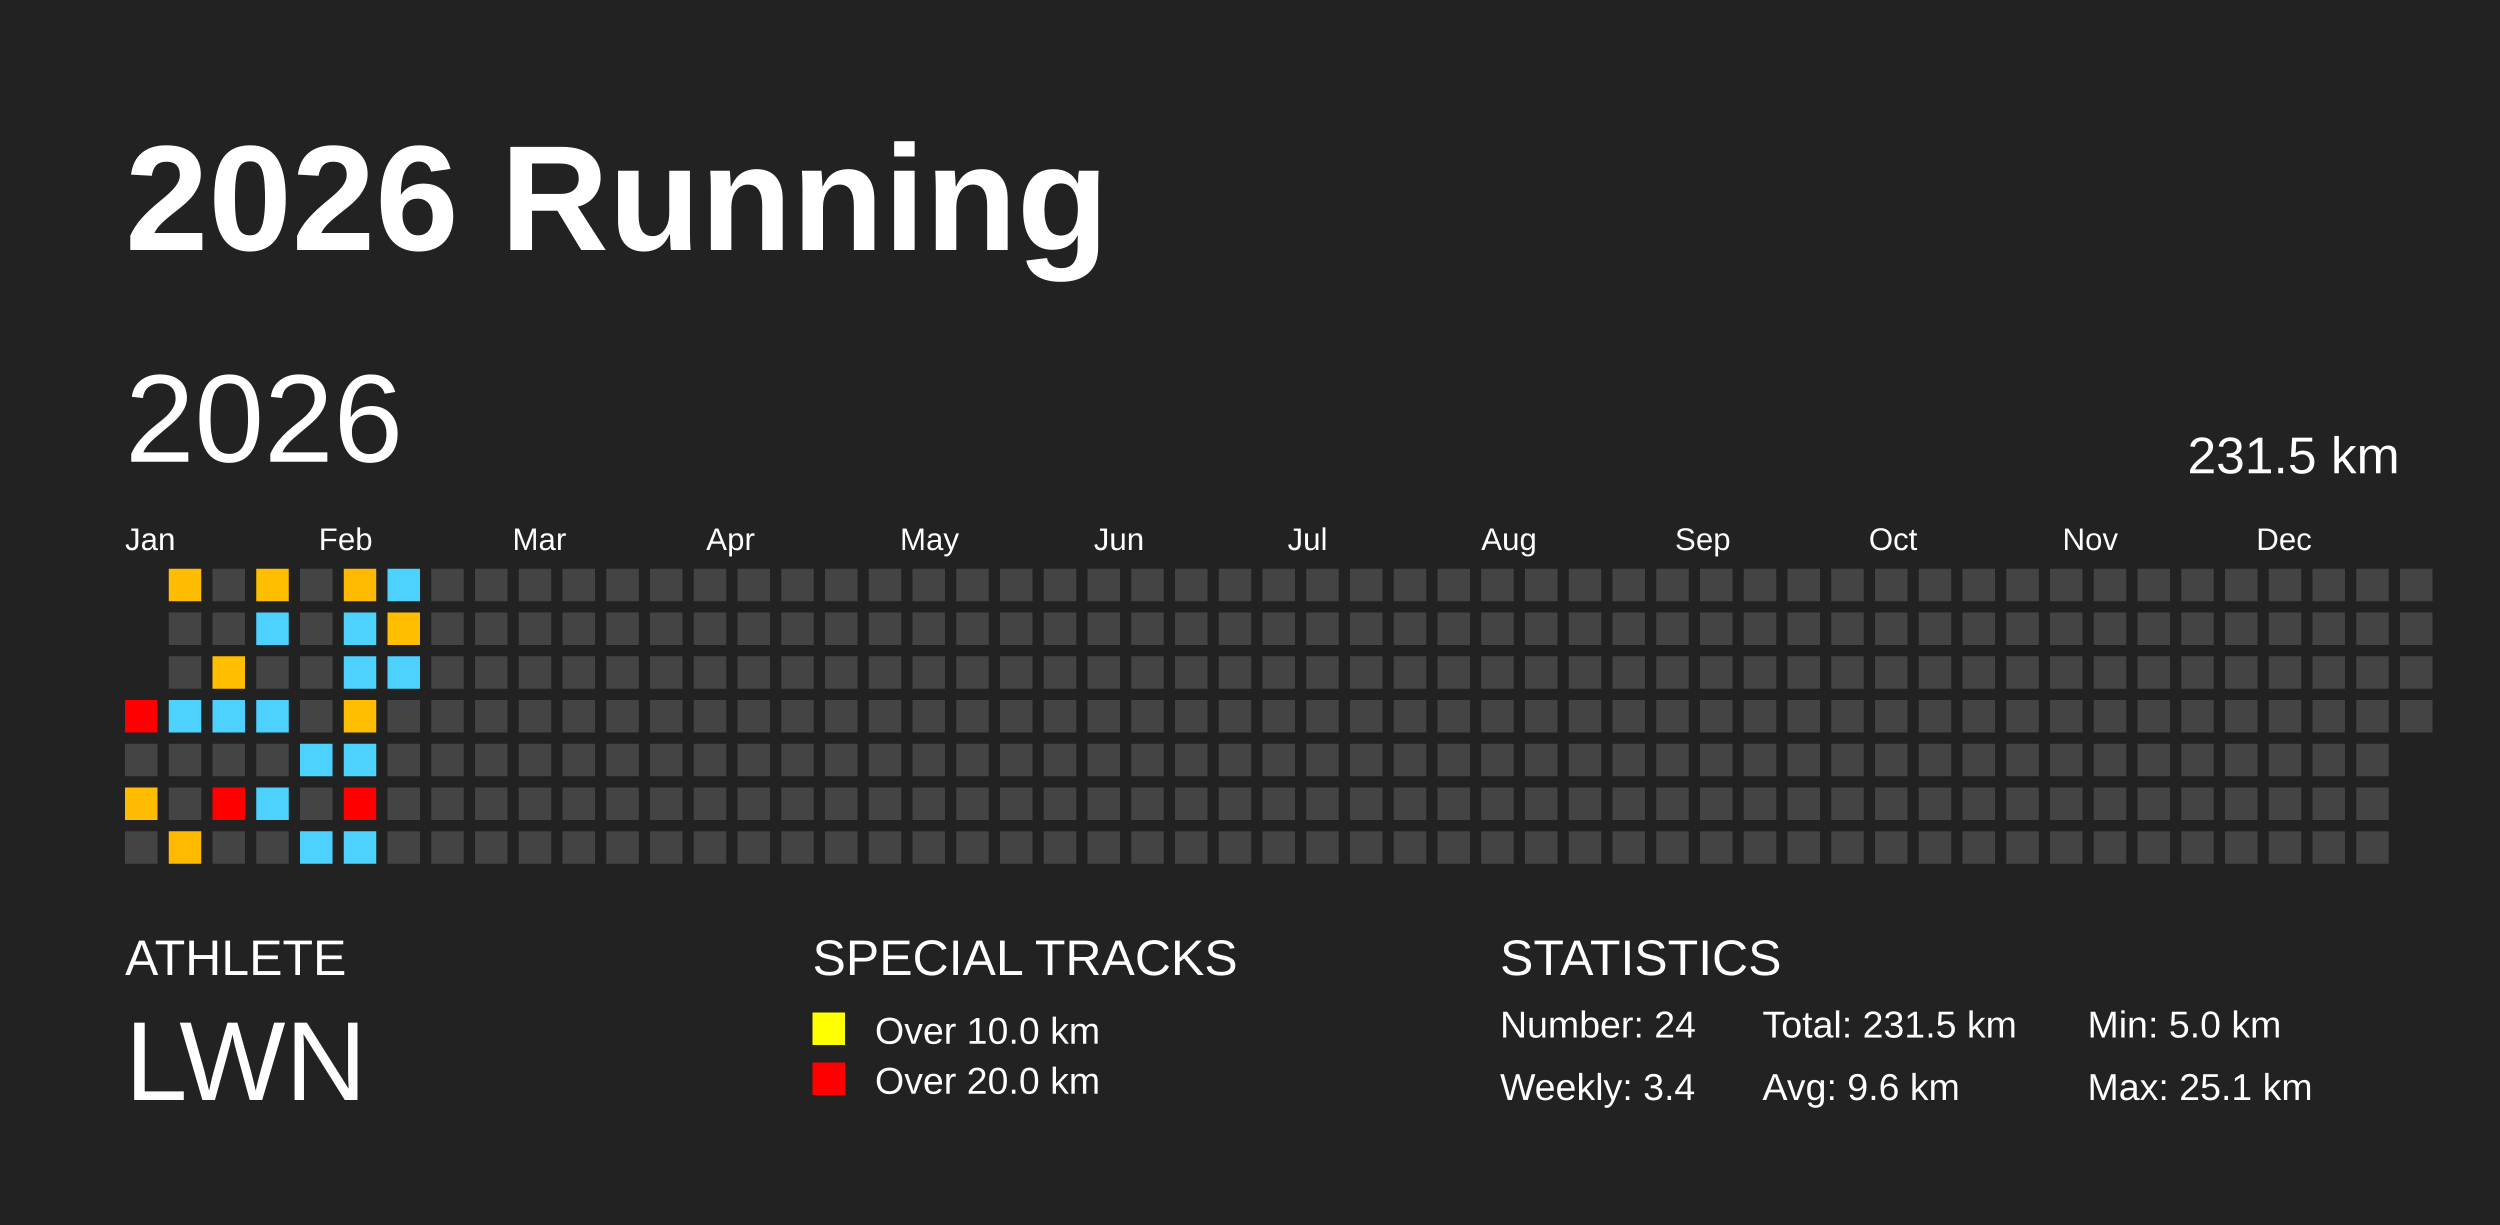
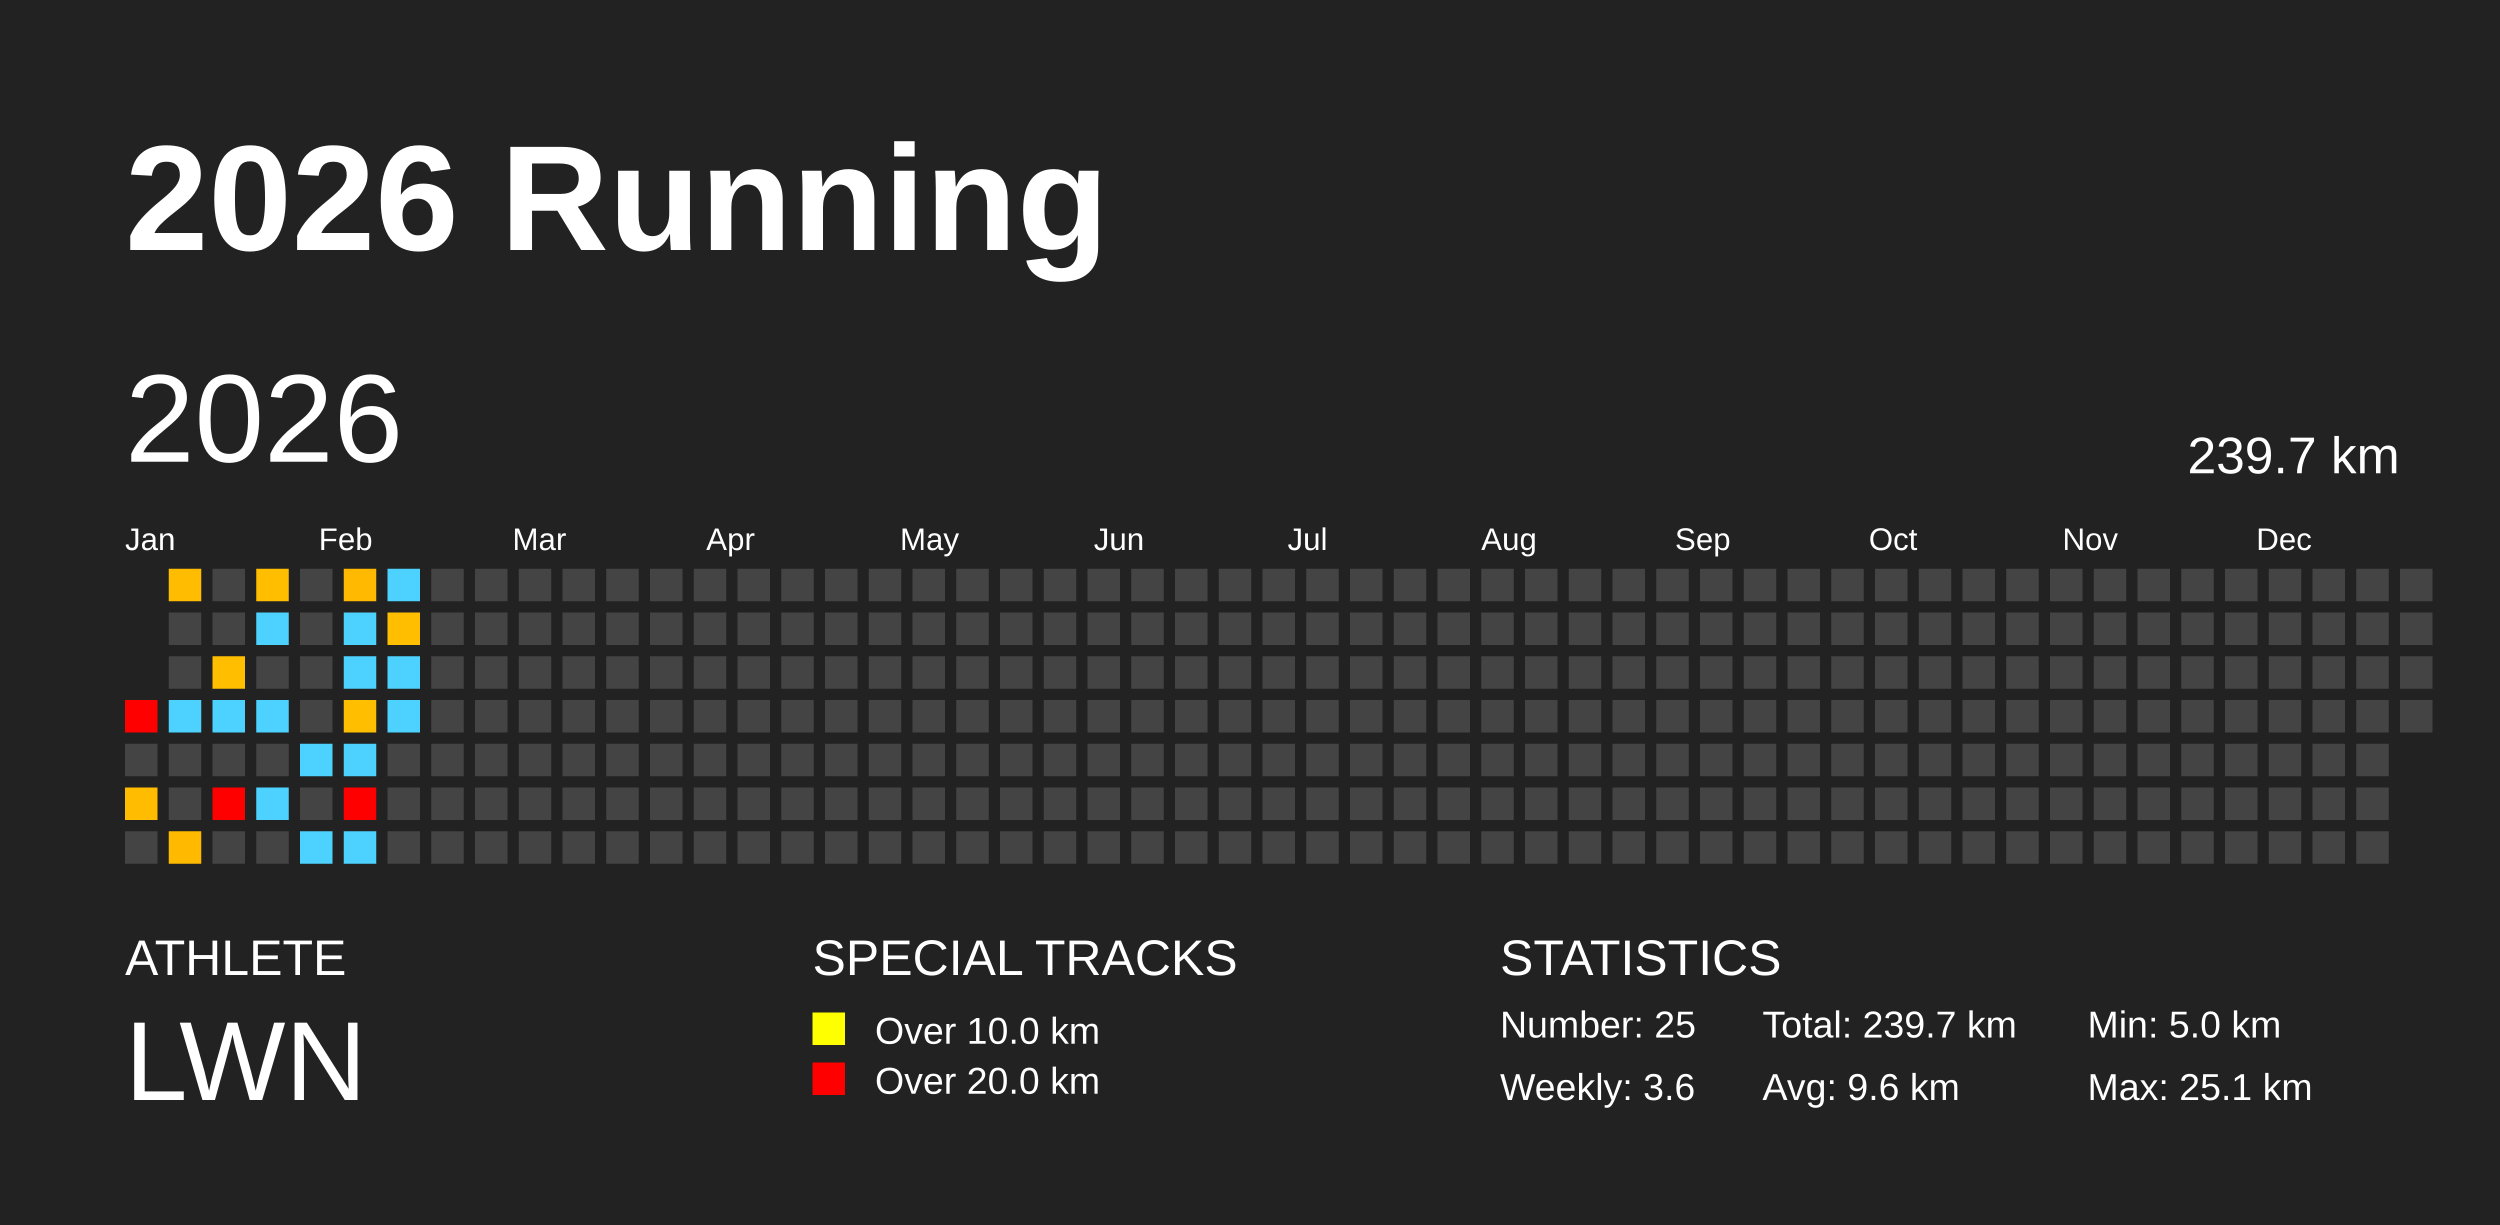
<svg xmlns="http://www.w3.org/2000/svg" baseProfile="full" height="98mm" version="1.1" viewBox="0,0,200,98" width="200mm">
  <defs />
  <rect fill="#222222" height="98" width="200" x="0" y="0" />
  <text fill="#FFFFFF" style="font-size:12px; font-family:Arial; font-weight:bold;" x="10" y="20">2026 Running</text>
  <text fill="#FFFFFF" style="font-size:4px; font-family:Arial" x="10" y="78">ATHLETE</text>
  <text fill="#FFFFFF" style="font-size:9px; font-family:Arial" x="10" y="88">LWN</text>
  <text fill="#FFFFFF" style="font-size:4px; font-family:Arial" x="65" y="78">SPECIAL TRACKS</text>
  <rect fill="yellow" height="2.6" width="2.6" x="65" y="81" />
  <text fill="#FFFFFF" style="font-size:3px; font-family:Arial" x="70" y="83.5">Over 10.0 km</text>
  <rect fill="red" height="2.6" width="2.6" x="65" y="85" />
  <text fill="#FFFFFF" style="font-size:3px; font-family:Arial" x="70" y="87.5">Over 20.0 km</text>
  <text fill="#FFFFFF" style="font-size:4px; font-family:Arial" x="120" y="78">STATISTICS</text>
-   <text fill="#FFFFFF" style="font-size:3px; font-family:Arial" x="120" y="83">Number: 24</text>
-   <text fill="#FFFFFF" style="font-size:3px; font-family:Arial" x="120" y="88">Weekly: 3.4</text>
-   <text fill="#FFFFFF" style="font-size:3px; font-family:Arial" x="141" y="83">Total: 231.5 km</text>
+   <text fill="#FFFFFF" style="font-size:3px; font-family:Arial" x="120" y="83">Number: 25</text>
+   <text fill="#FFFFFF" style="font-size:3px; font-family:Arial" x="120" y="88">Weekly: 3.6</text>
+   <text fill="#FFFFFF" style="font-size:3px; font-family:Arial" x="141" y="83">Total: 239.7 km</text>
  <text fill="#FFFFFF" style="font-size:3px; font-family:Arial" x="141" y="88">Avg: 9.6 km</text>
  <text fill="#FFFFFF" style="font-size:3px; font-family:Arial" x="167" y="83">Min: 5.0 km</text>
  <text fill="#FFFFFF" style="font-size:3px; font-family:Arial" x="167" y="88">Max: 25.1 km</text>
  <text dominant-baseline="hanging" fill="#FFFFFF" style="font-size:10.0px; font-family:Arial;" x="10" y="30">2026</text>
-   <text dominant-baseline="hanging" fill="#FFFFFF" style="font-size:4.125px; font-family:Arial;" x="175" y="35">231.5 km</text>
+   <text dominant-baseline="hanging" fill="#FFFFFF" style="font-size:4.125px; font-family:Arial;" x="175" y="35">239.7 km</text>
  <text fill="#FFFFFF" style="font-size:2.5px; font-family:Arial" x="10.0" y="44">Jan</text>
  <text fill="#FFFFFF" style="font-size:2.5px; font-family:Arial" x="25.5" y="44">Feb</text>
  <text fill="#FFFFFF" style="font-size:2.5px; font-family:Arial" x="41.0" y="44">Mar</text>
  <text fill="#FFFFFF" style="font-size:2.5px; font-family:Arial" x="56.5" y="44">Apr</text>
  <text fill="#FFFFFF" style="font-size:2.5px; font-family:Arial" x="72.0" y="44">May</text>
  <text fill="#FFFFFF" style="font-size:2.5px; font-family:Arial" x="87.5" y="44">Jun</text>
  <text fill="#FFFFFF" style="font-size:2.5px; font-family:Arial" x="103.0" y="44">Jul</text>
  <text fill="#FFFFFF" style="font-size:2.5px; font-family:Arial" x="118.5" y="44">Aug</text>
  <text fill="#FFFFFF" style="font-size:2.5px; font-family:Arial" x="134.0" y="44">Sep</text>
  <text fill="#FFFFFF" style="font-size:2.5px; font-family:Arial" x="149.5" y="44">Oct</text>
  <text fill="#FFFFFF" style="font-size:2.5px; font-family:Arial" x="165.0" y="44">Nov</text>
  <text fill="#FFFFFF" style="font-size:2.5px; font-family:Arial" x="180.5" y="44">Dec</text>
  <rect fill="red" height="2.6" width="2.6" x="10.0" y="56.0" />
  <rect fill="#444444" height="2.6" width="2.6" x="10.0" y="59.5" />
  <rect fill="#ffbc00" height="2.6" width="2.6" x="10.0" y="63.0" />
  <rect fill="#444444" height="2.6" width="2.6" x="10.0" y="66.5" />
  <rect fill="#ffbc00" height="2.6" width="2.6" x="13.5" y="45.5" />
  <rect fill="#444444" height="2.6" width="2.6" x="13.5" y="49.0" />
  <rect fill="#444444" height="2.6" width="2.6" x="13.5" y="52.5" />
  <rect fill="#4dd2ff" height="2.6" width="2.6" x="13.5" y="56.0" />
  <rect fill="#444444" height="2.6" width="2.6" x="13.5" y="59.5" />
  <rect fill="#444444" height="2.6" width="2.6" x="13.5" y="63.0" />
  <rect fill="#ffba00" height="2.6" width="2.6" x="13.5" y="66.5" />
  <rect fill="#444444" height="2.6" width="2.6" x="17.0" y="45.5" />
  <rect fill="#444444" height="2.6" width="2.6" x="17.0" y="49.0" />
  <rect fill="#ffbf00" height="2.6" width="2.6" x="17.0" y="52.5" />
  <rect fill="#4dd2ff" height="2.6" width="2.6" x="17.0" y="56.0" />
  <rect fill="#444444" height="2.6" width="2.6" x="17.0" y="59.5" />
  <rect fill="red" height="2.6" width="2.6" x="17.0" y="63.0" />
  <rect fill="#444444" height="2.6" width="2.6" x="17.0" y="66.5" />
  <rect fill="#ffbf00" height="2.6" width="2.6" x="20.5" y="45.5" />
  <rect fill="#4dd2ff" height="2.6" width="2.6" x="20.5" y="49.0" />
  <rect fill="#444444" height="2.6" width="2.6" x="20.5" y="52.5" />
  <rect fill="#4dd2ff" height="2.6" width="2.6" x="20.5" y="56.0" />
  <rect fill="#444444" height="2.6" width="2.6" x="20.5" y="59.5" />
  <rect fill="#4dd2ff" height="2.6" width="2.6" x="20.5" y="63.0" />
  <rect fill="#444444" height="2.6" width="2.6" x="20.5" y="66.5" />
  <rect fill="#444444" height="2.6" width="2.6" x="24.0" y="45.5" />
  <rect fill="#444444" height="2.6" width="2.6" x="24.0" y="49.0" />
  <rect fill="#444444" height="2.6" width="2.6" x="24.0" y="52.5" />
  <rect fill="#444444" height="2.6" width="2.6" x="24.0" y="56.0" />
  <rect fill="#4dd2ff" height="2.6" width="2.6" x="24.0" y="59.5" />
  <rect fill="#444444" height="2.6" width="2.6" x="24.0" y="63.0" />
  <rect fill="#4dd2ff" height="2.6" width="2.6" x="24.0" y="66.5" />
  <rect fill="#ffb900" height="2.6" width="2.6" x="27.5" y="45.5" />
  <rect fill="#4dd2ff" height="2.6" width="2.6" x="27.5" y="49.0" />
  <rect fill="#4dd2ff" height="2.6" width="2.6" x="27.5" y="52.5" />
  <rect fill="#ffbf00" height="2.6" width="2.6" x="27.5" y="56.0" />
  <rect fill="#4dd2ff" height="2.6" width="2.6" x="27.5" y="59.5" />
  <rect fill="red" height="2.6" width="2.6" x="27.5" y="63.0" />
  <rect fill="#4dd2ff" height="2.6" width="2.6" x="27.5" y="66.5" />
  <rect fill="#4dd2ff" height="2.6" width="2.6" x="31.0" y="45.5" />
  <rect fill="#ffbf00" height="2.6" width="2.6" x="31.0" y="49.0" />
  <rect fill="#4dd2ff" height="2.6" width="2.6" x="31.0" y="52.5" />
-   <rect fill="#444444" height="2.6" width="2.6" x="31.0" y="56.0" />
+   <rect fill="#4dd2ff" height="2.6" width="2.6" x="31.0" y="56.0" />
  <rect fill="#444444" height="2.6" width="2.6" x="31.0" y="59.5" />
  <rect fill="#444444" height="2.6" width="2.6" x="31.0" y="63.0" />
  <rect fill="#444444" height="2.6" width="2.6" x="31.0" y="66.5" />
  <rect fill="#444444" height="2.6" width="2.6" x="34.5" y="45.5" />
  <rect fill="#444444" height="2.6" width="2.6" x="34.5" y="49.0" />
  <rect fill="#444444" height="2.6" width="2.6" x="34.5" y="52.5" />
  <rect fill="#444444" height="2.6" width="2.6" x="34.5" y="56.0" />
  <rect fill="#444444" height="2.6" width="2.6" x="34.5" y="59.5" />
  <rect fill="#444444" height="2.6" width="2.6" x="34.5" y="63.0" />
  <rect fill="#444444" height="2.6" width="2.6" x="34.5" y="66.5" />
  <rect fill="#444444" height="2.6" width="2.6" x="38.0" y="45.5" />
  <rect fill="#444444" height="2.6" width="2.6" x="38.0" y="49.0" />
  <rect fill="#444444" height="2.6" width="2.6" x="38.0" y="52.5" />
  <rect fill="#444444" height="2.6" width="2.6" x="38.0" y="56.0" />
  <rect fill="#444444" height="2.6" width="2.6" x="38.0" y="59.5" />
  <rect fill="#444444" height="2.6" width="2.6" x="38.0" y="63.0" />
  <rect fill="#444444" height="2.6" width="2.6" x="38.0" y="66.5" />
  <rect fill="#444444" height="2.6" width="2.6" x="41.5" y="45.5" />
  <rect fill="#444444" height="2.6" width="2.6" x="41.5" y="49.0" />
  <rect fill="#444444" height="2.6" width="2.6" x="41.5" y="52.5" />
  <rect fill="#444444" height="2.6" width="2.6" x="41.5" y="56.0" />
  <rect fill="#444444" height="2.6" width="2.6" x="41.5" y="59.5" />
  <rect fill="#444444" height="2.6" width="2.6" x="41.5" y="63.0" />
  <rect fill="#444444" height="2.6" width="2.6" x="41.5" y="66.5" />
  <rect fill="#444444" height="2.6" width="2.6" x="45.0" y="45.5" />
  <rect fill="#444444" height="2.6" width="2.6" x="45.0" y="49.0" />
  <rect fill="#444444" height="2.6" width="2.6" x="45.0" y="52.5" />
  <rect fill="#444444" height="2.6" width="2.6" x="45.0" y="56.0" />
  <rect fill="#444444" height="2.6" width="2.6" x="45.0" y="59.5" />
  <rect fill="#444444" height="2.6" width="2.6" x="45.0" y="63.0" />
  <rect fill="#444444" height="2.6" width="2.6" x="45.0" y="66.5" />
  <rect fill="#444444" height="2.6" width="2.6" x="48.5" y="45.5" />
  <rect fill="#444444" height="2.6" width="2.6" x="48.5" y="49.0" />
  <rect fill="#444444" height="2.6" width="2.6" x="48.5" y="52.5" />
  <rect fill="#444444" height="2.6" width="2.6" x="48.5" y="56.0" />
  <rect fill="#444444" height="2.6" width="2.6" x="48.5" y="59.5" />
  <rect fill="#444444" height="2.6" width="2.6" x="48.5" y="63.0" />
  <rect fill="#444444" height="2.6" width="2.6" x="48.5" y="66.5" />
  <rect fill="#444444" height="2.6" width="2.6" x="52.0" y="45.5" />
  <rect fill="#444444" height="2.6" width="2.6" x="52.0" y="49.0" />
  <rect fill="#444444" height="2.6" width="2.6" x="52.0" y="52.5" />
  <rect fill="#444444" height="2.6" width="2.6" x="52.0" y="56.0" />
  <rect fill="#444444" height="2.6" width="2.6" x="52.0" y="59.5" />
  <rect fill="#444444" height="2.6" width="2.6" x="52.0" y="63.0" />
  <rect fill="#444444" height="2.6" width="2.6" x="52.0" y="66.5" />
  <rect fill="#444444" height="2.6" width="2.6" x="55.5" y="45.5" />
  <rect fill="#444444" height="2.6" width="2.6" x="55.5" y="49.0" />
  <rect fill="#444444" height="2.6" width="2.6" x="55.5" y="52.5" />
  <rect fill="#444444" height="2.6" width="2.6" x="55.5" y="56.0" />
  <rect fill="#444444" height="2.6" width="2.6" x="55.5" y="59.5" />
  <rect fill="#444444" height="2.6" width="2.6" x="55.5" y="63.0" />
  <rect fill="#444444" height="2.6" width="2.6" x="55.5" y="66.5" />
  <rect fill="#444444" height="2.6" width="2.6" x="59.0" y="45.5" />
  <rect fill="#444444" height="2.6" width="2.6" x="59.0" y="49.0" />
  <rect fill="#444444" height="2.6" width="2.6" x="59.0" y="52.5" />
  <rect fill="#444444" height="2.6" width="2.6" x="59.0" y="56.0" />
  <rect fill="#444444" height="2.6" width="2.6" x="59.0" y="59.5" />
  <rect fill="#444444" height="2.6" width="2.6" x="59.0" y="63.0" />
  <rect fill="#444444" height="2.6" width="2.6" x="59.0" y="66.5" />
  <rect fill="#444444" height="2.6" width="2.6" x="62.5" y="45.5" />
  <rect fill="#444444" height="2.6" width="2.6" x="62.5" y="49.0" />
  <rect fill="#444444" height="2.6" width="2.6" x="62.5" y="52.5" />
  <rect fill="#444444" height="2.6" width="2.6" x="62.5" y="56.0" />
  <rect fill="#444444" height="2.6" width="2.6" x="62.5" y="59.5" />
  <rect fill="#444444" height="2.6" width="2.6" x="62.5" y="63.0" />
  <rect fill="#444444" height="2.6" width="2.6" x="62.5" y="66.5" />
  <rect fill="#444444" height="2.6" width="2.6" x="66.0" y="45.5" />
  <rect fill="#444444" height="2.6" width="2.6" x="66.0" y="49.0" />
  <rect fill="#444444" height="2.6" width="2.6" x="66.0" y="52.5" />
  <rect fill="#444444" height="2.6" width="2.6" x="66.0" y="56.0" />
  <rect fill="#444444" height="2.6" width="2.6" x="66.0" y="59.5" />
  <rect fill="#444444" height="2.6" width="2.6" x="66.0" y="63.0" />
  <rect fill="#444444" height="2.6" width="2.6" x="66.0" y="66.5" />
  <rect fill="#444444" height="2.6" width="2.6" x="69.5" y="45.5" />
  <rect fill="#444444" height="2.6" width="2.6" x="69.5" y="49.0" />
  <rect fill="#444444" height="2.6" width="2.6" x="69.5" y="52.5" />
  <rect fill="#444444" height="2.6" width="2.6" x="69.5" y="56.0" />
  <rect fill="#444444" height="2.6" width="2.6" x="69.5" y="59.5" />
  <rect fill="#444444" height="2.6" width="2.6" x="69.5" y="63.0" />
  <rect fill="#444444" height="2.6" width="2.6" x="69.5" y="66.5" />
  <rect fill="#444444" height="2.6" width="2.6" x="73.0" y="45.5" />
  <rect fill="#444444" height="2.6" width="2.6" x="73.0" y="49.0" />
  <rect fill="#444444" height="2.6" width="2.6" x="73.0" y="52.5" />
  <rect fill="#444444" height="2.6" width="2.6" x="73.0" y="56.0" />
  <rect fill="#444444" height="2.6" width="2.6" x="73.0" y="59.5" />
  <rect fill="#444444" height="2.6" width="2.6" x="73.0" y="63.0" />
  <rect fill="#444444" height="2.6" width="2.6" x="73.0" y="66.5" />
  <rect fill="#444444" height="2.6" width="2.6" x="76.5" y="45.5" />
  <rect fill="#444444" height="2.6" width="2.6" x="76.5" y="49.0" />
  <rect fill="#444444" height="2.6" width="2.6" x="76.5" y="52.5" />
  <rect fill="#444444" height="2.6" width="2.6" x="76.5" y="56.0" />
  <rect fill="#444444" height="2.6" width="2.6" x="76.5" y="59.5" />
  <rect fill="#444444" height="2.6" width="2.6" x="76.5" y="63.0" />
  <rect fill="#444444" height="2.6" width="2.6" x="76.5" y="66.5" />
  <rect fill="#444444" height="2.6" width="2.6" x="80.0" y="45.5" />
  <rect fill="#444444" height="2.6" width="2.6" x="80.0" y="49.0" />
  <rect fill="#444444" height="2.6" width="2.6" x="80.0" y="52.5" />
  <rect fill="#444444" height="2.6" width="2.6" x="80.0" y="56.0" />
  <rect fill="#444444" height="2.6" width="2.6" x="80.0" y="59.5" />
  <rect fill="#444444" height="2.6" width="2.6" x="80.0" y="63.0" />
  <rect fill="#444444" height="2.6" width="2.6" x="80.0" y="66.5" />
  <rect fill="#444444" height="2.6" width="2.6" x="83.5" y="45.5" />
  <rect fill="#444444" height="2.6" width="2.6" x="83.5" y="49.0" />
  <rect fill="#444444" height="2.6" width="2.6" x="83.5" y="52.5" />
  <rect fill="#444444" height="2.6" width="2.6" x="83.5" y="56.0" />
  <rect fill="#444444" height="2.6" width="2.6" x="83.5" y="59.5" />
  <rect fill="#444444" height="2.6" width="2.6" x="83.5" y="63.0" />
  <rect fill="#444444" height="2.6" width="2.6" x="83.5" y="66.5" />
  <rect fill="#444444" height="2.6" width="2.6" x="87.0" y="45.5" />
  <rect fill="#444444" height="2.6" width="2.6" x="87.0" y="49.0" />
  <rect fill="#444444" height="2.6" width="2.6" x="87.0" y="52.5" />
  <rect fill="#444444" height="2.6" width="2.6" x="87.0" y="56.0" />
  <rect fill="#444444" height="2.6" width="2.6" x="87.0" y="59.5" />
  <rect fill="#444444" height="2.6" width="2.6" x="87.0" y="63.0" />
  <rect fill="#444444" height="2.6" width="2.6" x="87.0" y="66.5" />
  <rect fill="#444444" height="2.6" width="2.6" x="90.5" y="45.5" />
  <rect fill="#444444" height="2.6" width="2.6" x="90.5" y="49.0" />
  <rect fill="#444444" height="2.6" width="2.6" x="90.5" y="52.5" />
  <rect fill="#444444" height="2.6" width="2.6" x="90.5" y="56.0" />
  <rect fill="#444444" height="2.6" width="2.6" x="90.5" y="59.5" />
  <rect fill="#444444" height="2.6" width="2.6" x="90.5" y="63.0" />
  <rect fill="#444444" height="2.6" width="2.6" x="90.5" y="66.5" />
  <rect fill="#444444" height="2.6" width="2.6" x="94.0" y="45.5" />
  <rect fill="#444444" height="2.6" width="2.6" x="94.0" y="49.0" />
  <rect fill="#444444" height="2.6" width="2.6" x="94.0" y="52.5" />
  <rect fill="#444444" height="2.6" width="2.6" x="94.0" y="56.0" />
  <rect fill="#444444" height="2.6" width="2.6" x="94.0" y="59.5" />
  <rect fill="#444444" height="2.6" width="2.6" x="94.0" y="63.0" />
  <rect fill="#444444" height="2.6" width="2.6" x="94.0" y="66.5" />
  <rect fill="#444444" height="2.6" width="2.6" x="97.5" y="45.5" />
  <rect fill="#444444" height="2.6" width="2.6" x="97.5" y="49.0" />
  <rect fill="#444444" height="2.6" width="2.6" x="97.5" y="52.5" />
  <rect fill="#444444" height="2.6" width="2.6" x="97.5" y="56.0" />
  <rect fill="#444444" height="2.6" width="2.6" x="97.5" y="59.5" />
  <rect fill="#444444" height="2.6" width="2.6" x="97.5" y="63.0" />
  <rect fill="#444444" height="2.6" width="2.6" x="97.5" y="66.5" />
  <rect fill="#444444" height="2.6" width="2.6" x="101.0" y="45.5" />
  <rect fill="#444444" height="2.6" width="2.6" x="101.0" y="49.0" />
  <rect fill="#444444" height="2.6" width="2.6" x="101.0" y="52.5" />
  <rect fill="#444444" height="2.6" width="2.6" x="101.0" y="56.0" />
  <rect fill="#444444" height="2.6" width="2.6" x="101.0" y="59.5" />
  <rect fill="#444444" height="2.6" width="2.6" x="101.0" y="63.0" />
  <rect fill="#444444" height="2.6" width="2.6" x="101.0" y="66.5" />
  <rect fill="#444444" height="2.6" width="2.6" x="104.5" y="45.5" />
  <rect fill="#444444" height="2.6" width="2.6" x="104.5" y="49.0" />
  <rect fill="#444444" height="2.6" width="2.6" x="104.5" y="52.5" />
  <rect fill="#444444" height="2.6" width="2.6" x="104.5" y="56.0" />
  <rect fill="#444444" height="2.6" width="2.6" x="104.5" y="59.5" />
  <rect fill="#444444" height="2.6" width="2.6" x="104.5" y="63.0" />
  <rect fill="#444444" height="2.6" width="2.6" x="104.5" y="66.5" />
  <rect fill="#444444" height="2.6" width="2.6" x="108.0" y="45.5" />
  <rect fill="#444444" height="2.6" width="2.6" x="108.0" y="49.0" />
  <rect fill="#444444" height="2.6" width="2.6" x="108.0" y="52.5" />
  <rect fill="#444444" height="2.6" width="2.6" x="108.0" y="56.0" />
  <rect fill="#444444" height="2.6" width="2.6" x="108.0" y="59.5" />
  <rect fill="#444444" height="2.6" width="2.6" x="108.0" y="63.0" />
  <rect fill="#444444" height="2.6" width="2.6" x="108.0" y="66.5" />
  <rect fill="#444444" height="2.6" width="2.6" x="111.5" y="45.5" />
  <rect fill="#444444" height="2.6" width="2.6" x="111.5" y="49.0" />
  <rect fill="#444444" height="2.6" width="2.6" x="111.5" y="52.5" />
  <rect fill="#444444" height="2.6" width="2.6" x="111.5" y="56.0" />
  <rect fill="#444444" height="2.6" width="2.6" x="111.5" y="59.5" />
  <rect fill="#444444" height="2.6" width="2.6" x="111.5" y="63.0" />
  <rect fill="#444444" height="2.6" width="2.6" x="111.5" y="66.5" />
  <rect fill="#444444" height="2.6" width="2.6" x="115.0" y="45.5" />
  <rect fill="#444444" height="2.6" width="2.6" x="115.0" y="49.0" />
  <rect fill="#444444" height="2.6" width="2.6" x="115.0" y="52.5" />
  <rect fill="#444444" height="2.6" width="2.6" x="115.0" y="56.0" />
  <rect fill="#444444" height="2.6" width="2.6" x="115.0" y="59.5" />
  <rect fill="#444444" height="2.6" width="2.6" x="115.0" y="63.0" />
  <rect fill="#444444" height="2.6" width="2.6" x="115.0" y="66.5" />
  <rect fill="#444444" height="2.6" width="2.6" x="118.5" y="45.5" />
  <rect fill="#444444" height="2.6" width="2.6" x="118.5" y="49.0" />
  <rect fill="#444444" height="2.6" width="2.6" x="118.5" y="52.5" />
  <rect fill="#444444" height="2.6" width="2.6" x="118.5" y="56.0" />
  <rect fill="#444444" height="2.6" width="2.6" x="118.5" y="59.5" />
  <rect fill="#444444" height="2.6" width="2.6" x="118.5" y="63.0" />
  <rect fill="#444444" height="2.6" width="2.6" x="118.5" y="66.5" />
  <rect fill="#444444" height="2.6" width="2.6" x="122.0" y="45.5" />
  <rect fill="#444444" height="2.6" width="2.6" x="122.0" y="49.0" />
  <rect fill="#444444" height="2.6" width="2.6" x="122.0" y="52.5" />
  <rect fill="#444444" height="2.6" width="2.6" x="122.0" y="56.0" />
  <rect fill="#444444" height="2.6" width="2.6" x="122.0" y="59.5" />
  <rect fill="#444444" height="2.6" width="2.6" x="122.0" y="63.0" />
  <rect fill="#444444" height="2.6" width="2.6" x="122.0" y="66.5" />
  <rect fill="#444444" height="2.6" width="2.6" x="125.5" y="45.5" />
  <rect fill="#444444" height="2.6" width="2.6" x="125.5" y="49.0" />
  <rect fill="#444444" height="2.6" width="2.6" x="125.5" y="52.5" />
  <rect fill="#444444" height="2.6" width="2.6" x="125.5" y="56.0" />
  <rect fill="#444444" height="2.6" width="2.6" x="125.5" y="59.5" />
  <rect fill="#444444" height="2.6" width="2.6" x="125.5" y="63.0" />
  <rect fill="#444444" height="2.6" width="2.6" x="125.5" y="66.5" />
  <rect fill="#444444" height="2.6" width="2.6" x="129.0" y="45.5" />
  <rect fill="#444444" height="2.6" width="2.6" x="129.0" y="49.0" />
  <rect fill="#444444" height="2.6" width="2.6" x="129.0" y="52.5" />
  <rect fill="#444444" height="2.6" width="2.6" x="129.0" y="56.0" />
  <rect fill="#444444" height="2.6" width="2.6" x="129.0" y="59.5" />
  <rect fill="#444444" height="2.6" width="2.6" x="129.0" y="63.0" />
  <rect fill="#444444" height="2.6" width="2.6" x="129.0" y="66.5" />
  <rect fill="#444444" height="2.6" width="2.6" x="132.5" y="45.5" />
  <rect fill="#444444" height="2.6" width="2.6" x="132.5" y="49.0" />
  <rect fill="#444444" height="2.6" width="2.6" x="132.5" y="52.5" />
  <rect fill="#444444" height="2.6" width="2.6" x="132.5" y="56.0" />
  <rect fill="#444444" height="2.6" width="2.6" x="132.5" y="59.5" />
  <rect fill="#444444" height="2.6" width="2.6" x="132.5" y="63.0" />
  <rect fill="#444444" height="2.6" width="2.6" x="132.5" y="66.5" />
  <rect fill="#444444" height="2.6" width="2.6" x="136.0" y="45.5" />
  <rect fill="#444444" height="2.6" width="2.6" x="136.0" y="49.0" />
  <rect fill="#444444" height="2.6" width="2.6" x="136.0" y="52.5" />
  <rect fill="#444444" height="2.6" width="2.6" x="136.0" y="56.0" />
  <rect fill="#444444" height="2.6" width="2.6" x="136.0" y="59.5" />
  <rect fill="#444444" height="2.6" width="2.6" x="136.0" y="63.0" />
  <rect fill="#444444" height="2.6" width="2.6" x="136.0" y="66.5" />
  <rect fill="#444444" height="2.6" width="2.6" x="139.5" y="45.5" />
  <rect fill="#444444" height="2.6" width="2.6" x="139.5" y="49.0" />
  <rect fill="#444444" height="2.6" width="2.6" x="139.5" y="52.5" />
  <rect fill="#444444" height="2.6" width="2.6" x="139.5" y="56.0" />
  <rect fill="#444444" height="2.6" width="2.6" x="139.5" y="59.5" />
  <rect fill="#444444" height="2.6" width="2.6" x="139.5" y="63.0" />
  <rect fill="#444444" height="2.6" width="2.6" x="139.5" y="66.5" />
  <rect fill="#444444" height="2.6" width="2.6" x="143.0" y="45.5" />
  <rect fill="#444444" height="2.6" width="2.6" x="143.0" y="49.0" />
  <rect fill="#444444" height="2.6" width="2.6" x="143.0" y="52.5" />
  <rect fill="#444444" height="2.6" width="2.6" x="143.0" y="56.0" />
  <rect fill="#444444" height="2.6" width="2.6" x="143.0" y="59.5" />
  <rect fill="#444444" height="2.6" width="2.6" x="143.0" y="63.0" />
  <rect fill="#444444" height="2.6" width="2.6" x="143.0" y="66.5" />
  <rect fill="#444444" height="2.6" width="2.6" x="146.5" y="45.5" />
  <rect fill="#444444" height="2.6" width="2.6" x="146.5" y="49.0" />
  <rect fill="#444444" height="2.6" width="2.6" x="146.5" y="52.5" />
  <rect fill="#444444" height="2.6" width="2.6" x="146.5" y="56.0" />
  <rect fill="#444444" height="2.6" width="2.6" x="146.5" y="59.5" />
  <rect fill="#444444" height="2.6" width="2.6" x="146.5" y="63.0" />
  <rect fill="#444444" height="2.6" width="2.6" x="146.5" y="66.5" />
  <rect fill="#444444" height="2.6" width="2.6" x="150.0" y="45.5" />
  <rect fill="#444444" height="2.6" width="2.6" x="150.0" y="49.0" />
  <rect fill="#444444" height="2.6" width="2.6" x="150.0" y="52.5" />
  <rect fill="#444444" height="2.6" width="2.6" x="150.0" y="56.0" />
  <rect fill="#444444" height="2.6" width="2.6" x="150.0" y="59.5" />
  <rect fill="#444444" height="2.6" width="2.6" x="150.0" y="63.0" />
  <rect fill="#444444" height="2.6" width="2.6" x="150.0" y="66.5" />
  <rect fill="#444444" height="2.6" width="2.6" x="153.5" y="45.5" />
  <rect fill="#444444" height="2.6" width="2.6" x="153.5" y="49.0" />
  <rect fill="#444444" height="2.6" width="2.6" x="153.5" y="52.5" />
  <rect fill="#444444" height="2.6" width="2.6" x="153.5" y="56.0" />
  <rect fill="#444444" height="2.6" width="2.6" x="153.5" y="59.5" />
  <rect fill="#444444" height="2.6" width="2.6" x="153.5" y="63.0" />
  <rect fill="#444444" height="2.6" width="2.6" x="153.5" y="66.5" />
  <rect fill="#444444" height="2.6" width="2.6" x="157.0" y="45.5" />
  <rect fill="#444444" height="2.6" width="2.6" x="157.0" y="49.0" />
  <rect fill="#444444" height="2.6" width="2.6" x="157.0" y="52.5" />
  <rect fill="#444444" height="2.6" width="2.6" x="157.0" y="56.0" />
  <rect fill="#444444" height="2.6" width="2.6" x="157.0" y="59.5" />
  <rect fill="#444444" height="2.6" width="2.6" x="157.0" y="63.0" />
  <rect fill="#444444" height="2.6" width="2.6" x="157.0" y="66.5" />
  <rect fill="#444444" height="2.6" width="2.6" x="160.5" y="45.5" />
  <rect fill="#444444" height="2.6" width="2.6" x="160.5" y="49.0" />
  <rect fill="#444444" height="2.6" width="2.6" x="160.5" y="52.5" />
  <rect fill="#444444" height="2.6" width="2.6" x="160.5" y="56.0" />
  <rect fill="#444444" height="2.6" width="2.6" x="160.5" y="59.5" />
  <rect fill="#444444" height="2.6" width="2.6" x="160.5" y="63.0" />
  <rect fill="#444444" height="2.6" width="2.6" x="160.5" y="66.5" />
  <rect fill="#444444" height="2.6" width="2.6" x="164.0" y="45.5" />
  <rect fill="#444444" height="2.6" width="2.6" x="164.0" y="49.0" />
  <rect fill="#444444" height="2.6" width="2.6" x="164.0" y="52.5" />
  <rect fill="#444444" height="2.6" width="2.6" x="164.0" y="56.0" />
  <rect fill="#444444" height="2.6" width="2.6" x="164.0" y="59.5" />
  <rect fill="#444444" height="2.6" width="2.6" x="164.0" y="63.0" />
  <rect fill="#444444" height="2.6" width="2.6" x="164.0" y="66.5" />
  <rect fill="#444444" height="2.6" width="2.6" x="167.5" y="45.5" />
  <rect fill="#444444" height="2.6" width="2.6" x="167.5" y="49.0" />
  <rect fill="#444444" height="2.6" width="2.6" x="167.5" y="52.5" />
  <rect fill="#444444" height="2.6" width="2.6" x="167.5" y="56.0" />
  <rect fill="#444444" height="2.6" width="2.6" x="167.5" y="59.5" />
  <rect fill="#444444" height="2.6" width="2.6" x="167.5" y="63.0" />
  <rect fill="#444444" height="2.6" width="2.6" x="167.5" y="66.5" />
  <rect fill="#444444" height="2.6" width="2.6" x="171.0" y="45.5" />
  <rect fill="#444444" height="2.6" width="2.6" x="171.0" y="49.0" />
  <rect fill="#444444" height="2.6" width="2.6" x="171.0" y="52.5" />
  <rect fill="#444444" height="2.6" width="2.6" x="171.0" y="56.0" />
  <rect fill="#444444" height="2.6" width="2.6" x="171.0" y="59.5" />
  <rect fill="#444444" height="2.6" width="2.6" x="171.0" y="63.0" />
  <rect fill="#444444" height="2.6" width="2.6" x="171.0" y="66.5" />
  <rect fill="#444444" height="2.6" width="2.6" x="174.5" y="45.5" />
  <rect fill="#444444" height="2.6" width="2.6" x="174.5" y="49.0" />
  <rect fill="#444444" height="2.6" width="2.6" x="174.5" y="52.5" />
  <rect fill="#444444" height="2.6" width="2.6" x="174.5" y="56.0" />
  <rect fill="#444444" height="2.6" width="2.6" x="174.5" y="59.5" />
  <rect fill="#444444" height="2.6" width="2.6" x="174.5" y="63.0" />
  <rect fill="#444444" height="2.6" width="2.6" x="174.5" y="66.5" />
  <rect fill="#444444" height="2.6" width="2.6" x="178.0" y="45.5" />
  <rect fill="#444444" height="2.6" width="2.6" x="178.0" y="49.0" />
  <rect fill="#444444" height="2.6" width="2.6" x="178.0" y="52.5" />
  <rect fill="#444444" height="2.6" width="2.6" x="178.0" y="56.0" />
  <rect fill="#444444" height="2.6" width="2.6" x="178.0" y="59.5" />
  <rect fill="#444444" height="2.6" width="2.6" x="178.0" y="63.0" />
  <rect fill="#444444" height="2.6" width="2.6" x="178.0" y="66.5" />
  <rect fill="#444444" height="2.6" width="2.6" x="181.5" y="45.5" />
  <rect fill="#444444" height="2.6" width="2.6" x="181.5" y="49.0" />
  <rect fill="#444444" height="2.6" width="2.6" x="181.5" y="52.5" />
  <rect fill="#444444" height="2.6" width="2.6" x="181.5" y="56.0" />
  <rect fill="#444444" height="2.6" width="2.6" x="181.5" y="59.5" />
  <rect fill="#444444" height="2.6" width="2.6" x="181.5" y="63.0" />
  <rect fill="#444444" height="2.6" width="2.6" x="181.5" y="66.5" />
  <rect fill="#444444" height="2.6" width="2.6" x="185.0" y="45.5" />
  <rect fill="#444444" height="2.6" width="2.6" x="185.0" y="49.0" />
  <rect fill="#444444" height="2.6" width="2.6" x="185.0" y="52.5" />
  <rect fill="#444444" height="2.6" width="2.6" x="185.0" y="56.0" />
  <rect fill="#444444" height="2.6" width="2.6" x="185.0" y="59.5" />
  <rect fill="#444444" height="2.6" width="2.6" x="185.0" y="63.0" />
  <rect fill="#444444" height="2.6" width="2.6" x="185.0" y="66.5" />
  <rect fill="#444444" height="2.6" width="2.6" x="188.5" y="45.5" />
  <rect fill="#444444" height="2.6" width="2.6" x="188.5" y="49.0" />
  <rect fill="#444444" height="2.6" width="2.6" x="188.5" y="52.5" />
  <rect fill="#444444" height="2.6" width="2.6" x="188.5" y="56.0" />
  <rect fill="#444444" height="2.6" width="2.6" x="188.5" y="59.5" />
  <rect fill="#444444" height="2.6" width="2.6" x="188.5" y="63.0" />
  <rect fill="#444444" height="2.6" width="2.6" x="188.5" y="66.5" />
  <rect fill="#444444" height="2.6" width="2.6" x="192.0" y="45.5" />
  <rect fill="#444444" height="2.6" width="2.6" x="192.0" y="49.0" />
  <rect fill="#444444" height="2.6" width="2.6" x="192.0" y="52.5" />
  <rect fill="#444444" height="2.6" width="2.6" x="192.0" y="56.0" />
</svg>
